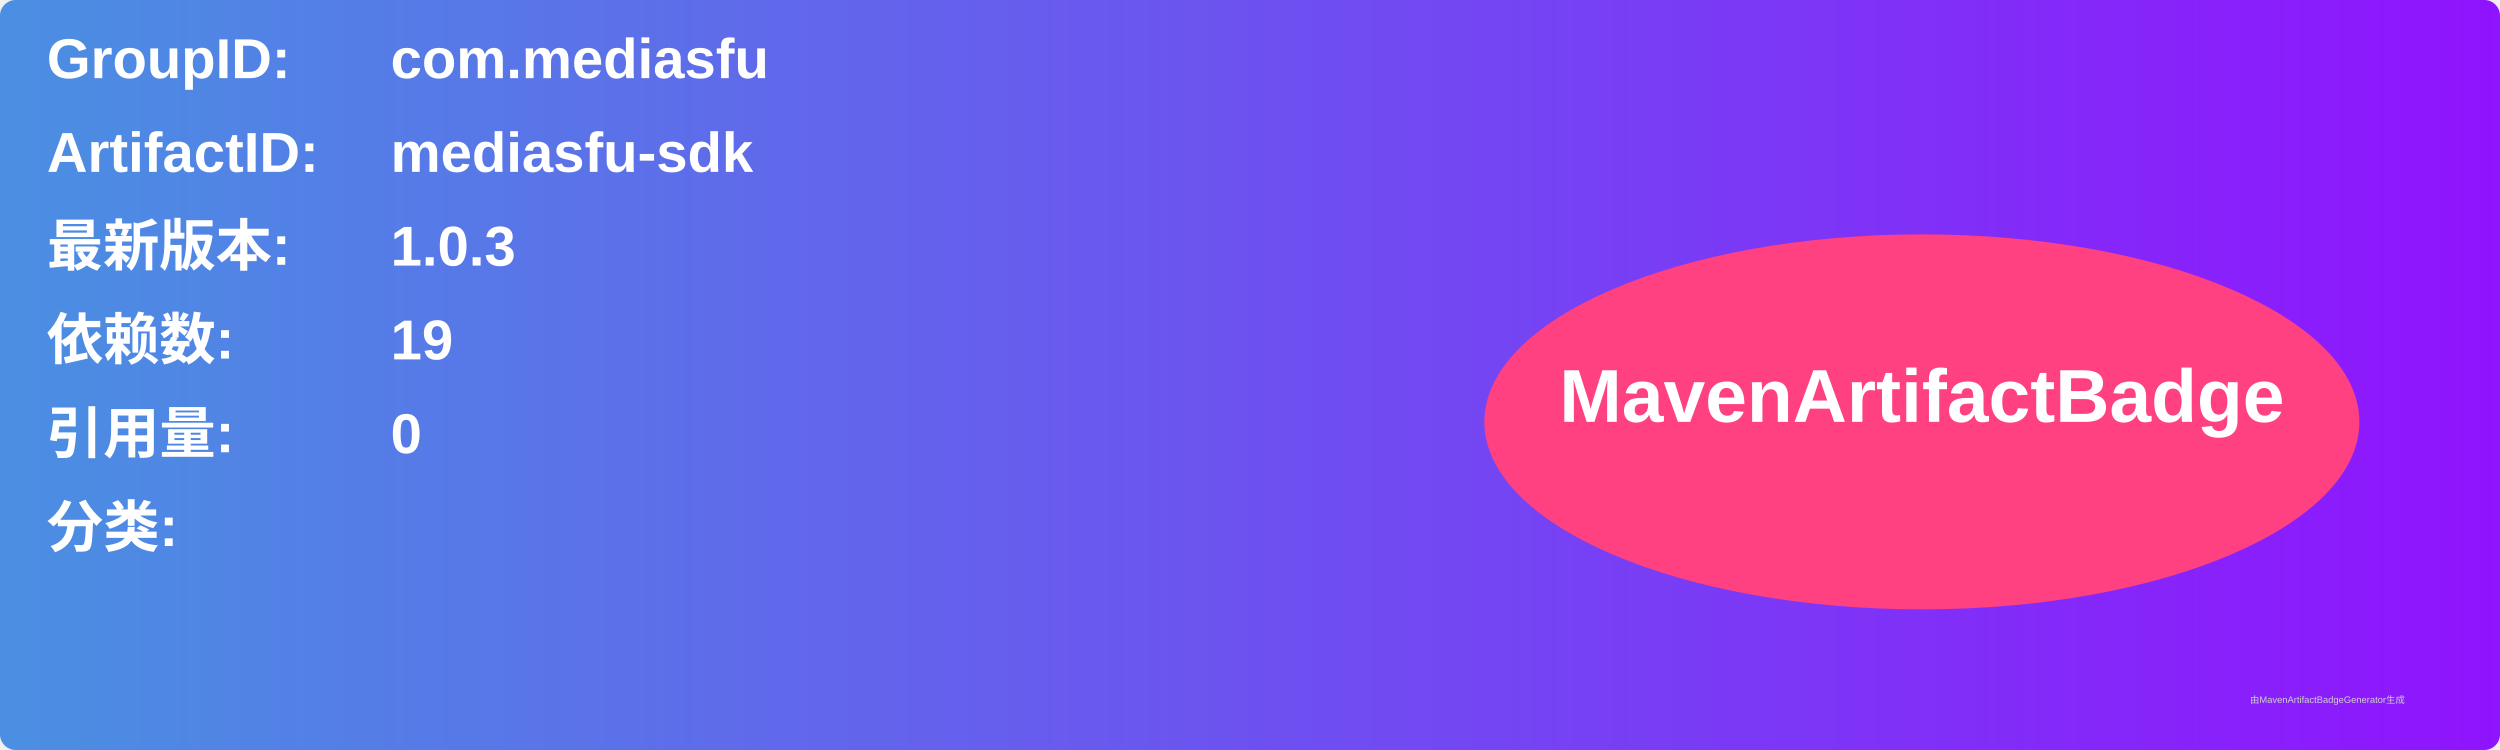
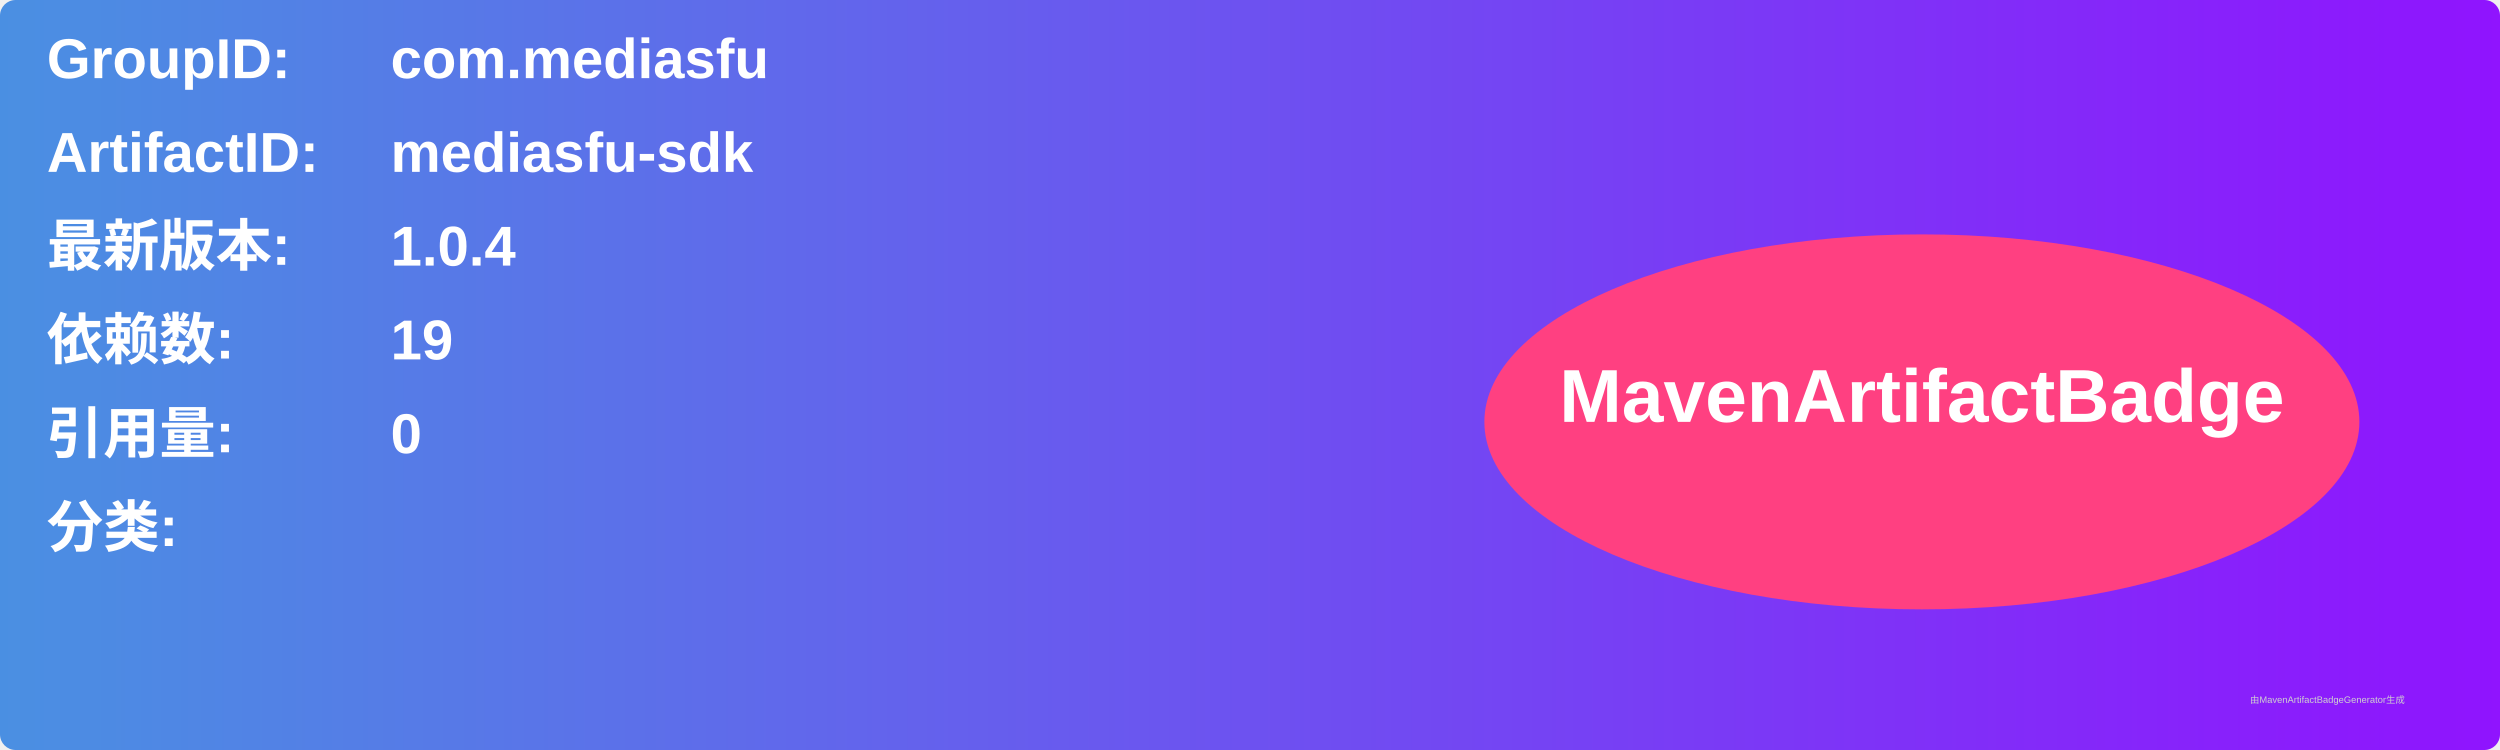
<svg xmlns="http://www.w3.org/2000/svg" width="800" height="240" viewBox="0 0 800 240">
  <linearGradient id="grad" x1="0%" y1="0%" x2="100%" y2="0%">
    <stop offset="0%" stop-color="#4a90e2" />
    <stop offset="100%" stop-color="#9013fe" />
  </linearGradient>
  <rect width="100%" height="100%" rx="5" ry="5" fill="url(#grad)" />
  <g transform="translate(15, 15)">
    <text x="0" y="10" font-family="Arial" font-size="18" fill="white" font-weight="bold" width="260">GroupID:</text>
    <text x="110" y="10" font-family="Arial" font-size="18" fill="white" font-weight="bold" width="460">com.mediasfu</text>
    <text x="0" y="40" font-family="Arial" font-size="18" fill="white" font-weight="bold" width="260">ArtifactID:</text>
    <text x="110" y="40" font-family="Arial" font-size="18" fill="white" font-weight="bold" width="460">mediasfu-sdk</text>
    <text x="0" y="70" font-family="Arial" font-size="18" fill="white" font-weight="bold">最新版本:</text>
    <text x="110" y="70" font-family="Arial" font-size="18" fill="white" font-weight="bold">
-       <tspan font-weight="bold">1.0.3</tspan>
+       <tspan font-weight="bold">1.0.4</tspan>
    </text>
    <text x="0" y="100" font-family="Arial" font-size="18" fill="white" font-weight="bold">依赖数: </text>
    <text x="110" y="100" font-family="Arial" font-size="18" fill="white">
      <tspan font-weight="bold">19</tspan>
    </text>
    <text x="0" y="130" font-family="Arial" font-size="18" fill="white" font-weight="bold">引用量: </text>
    <text x="110" y="130" font-family="Arial" font-size="18" fill="white">
      <tspan font-weight="bold">0</tspan>
    </text>
    <text x="0" y="160" font-family="Arial" font-size="18" fill="white" font-weight="bold">分类:</text>
    <text x="10" y="190" font-family="Arial" font-size="10" fill="white">
      <tspan font-weight="bold" />
    </text>
    <ellipse cx="600" cy="120" rx="140" ry="60" fill="#ff4081" />
    <text x="600" y="120" text-anchor="middle" font-family="Arial" font-size="24" fill="white" font-weight="bold">MavenArtifactBadge</text>
  </g>
  <text x="720" y="225" font-family="Arial" font-size="3" fill="#d0d0d0">由MavenArtifactBadgeGenerator生成</text>
</svg>
